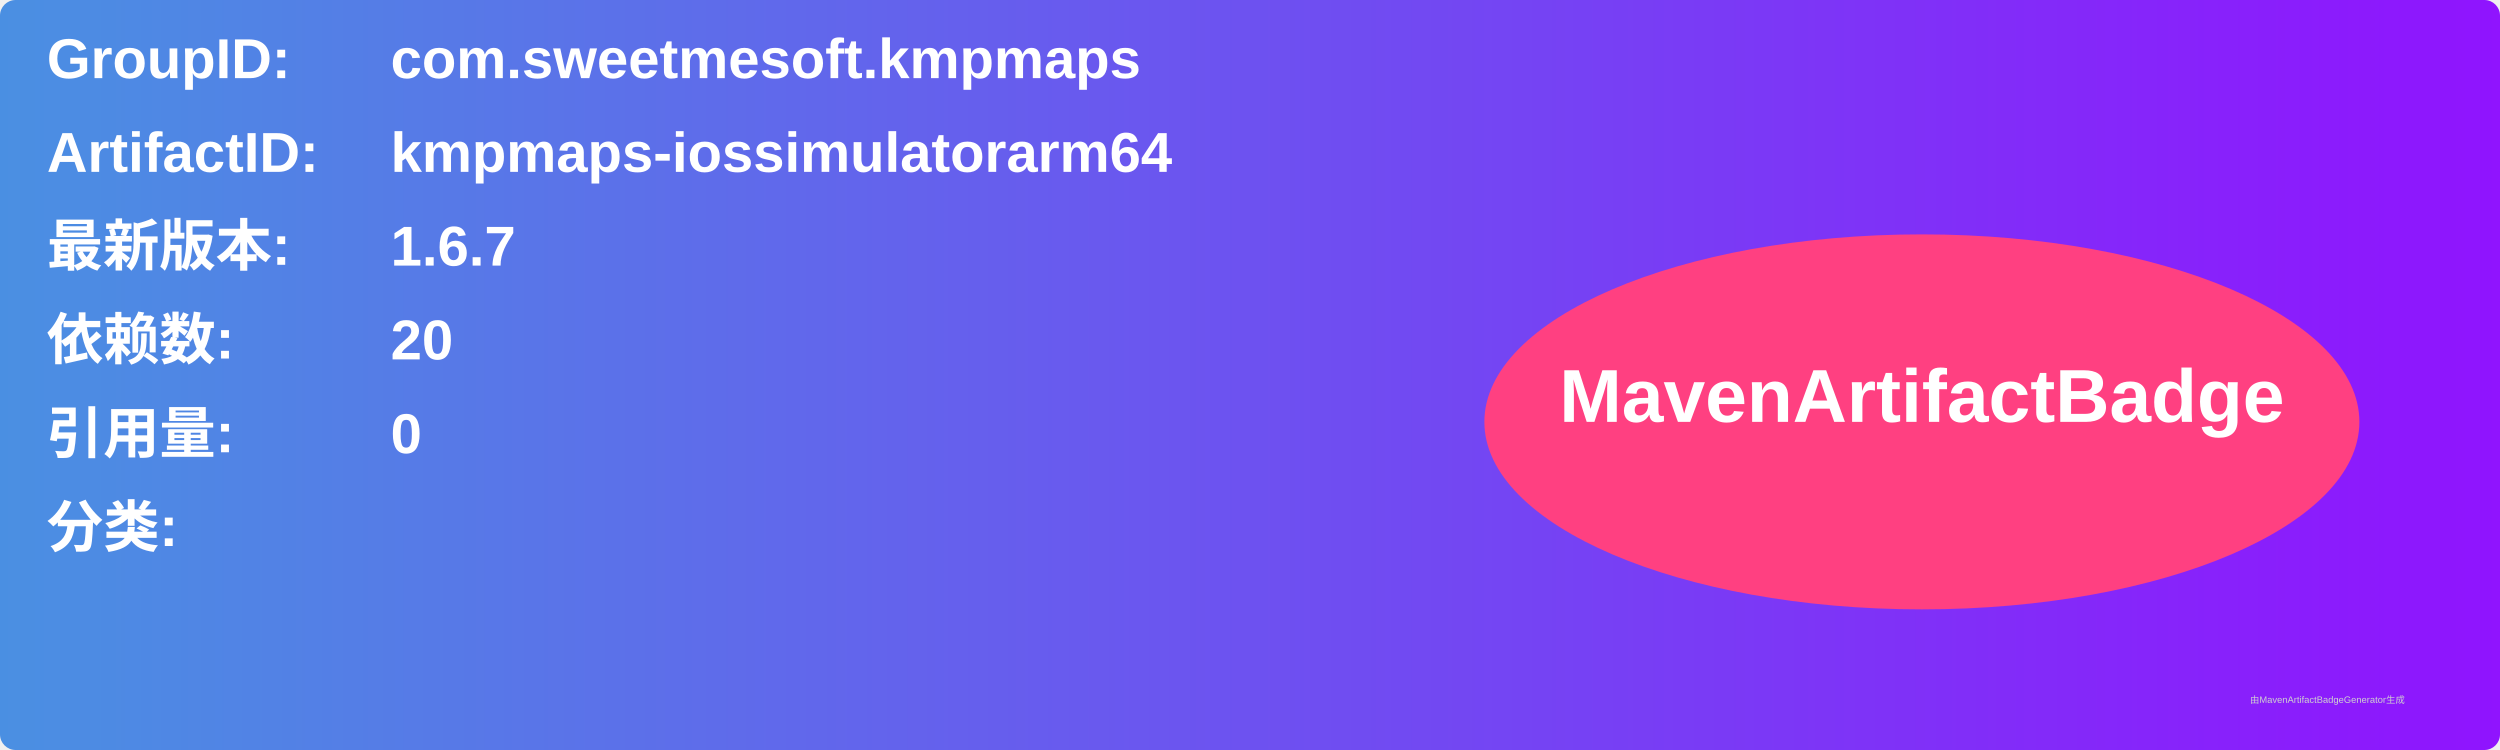
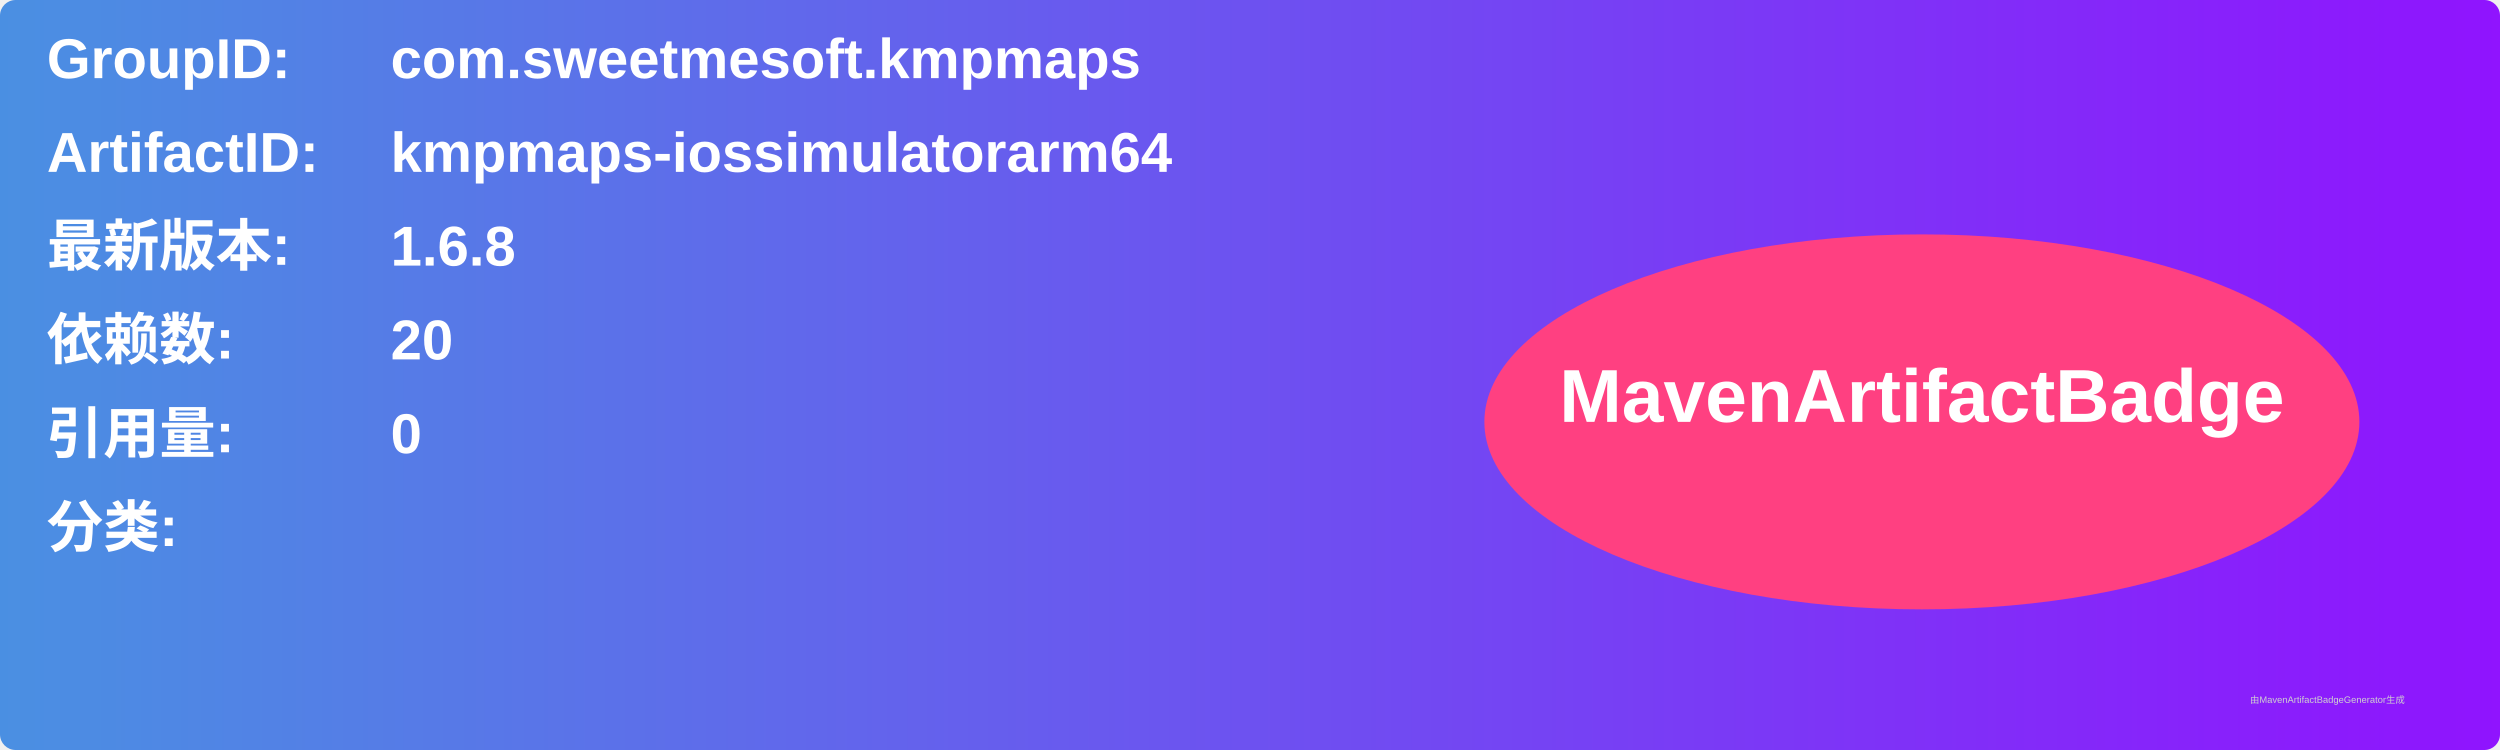
<svg xmlns="http://www.w3.org/2000/svg" width="800" height="240" viewBox="0 0 800 240">
  <linearGradient id="grad" x1="0%" y1="0%" x2="100%" y2="0%">
    <stop offset="0%" stop-color="#4a90e2" />
    <stop offset="100%" stop-color="#9013fe" />
  </linearGradient>
  <rect width="100%" height="100%" rx="5" ry="5" fill="url(#grad)" />
  <g transform="translate(15, 15)">
    <text x="0" y="10" font-family="Arial" font-size="18" fill="white" font-weight="bold" width="260">GroupID:</text>
    <text x="110" y="10" font-family="Arial" font-size="18" fill="white" font-weight="bold" width="460">com.sweetmesoft.kmpmaps</text>
    <text x="0" y="40" font-family="Arial" font-size="18" fill="white" font-weight="bold" width="260">ArtifactID:</text>
    <text x="110" y="40" font-family="Arial" font-size="18" fill="white" font-weight="bold" width="460">kmpmaps-iossimulatorarm64</text>
    <text x="0" y="70" font-family="Arial" font-size="18" fill="white" font-weight="bold">最新版本:</text>
    <text x="110" y="70" font-family="Arial" font-size="18" fill="white" font-weight="bold">
-       <tspan font-weight="bold">1.6.7</tspan>
+       <tspan font-weight="bold">1.6.8</tspan>
    </text>
    <text x="0" y="100" font-family="Arial" font-size="18" fill="white" font-weight="bold">依赖数: </text>
    <text x="110" y="100" font-family="Arial" font-size="18" fill="white">
      <tspan font-weight="bold">20</tspan>
    </text>
    <text x="0" y="130" font-family="Arial" font-size="18" fill="white" font-weight="bold">引用量: </text>
    <text x="110" y="130" font-family="Arial" font-size="18" fill="white">
      <tspan font-weight="bold">0</tspan>
    </text>
    <text x="0" y="160" font-family="Arial" font-size="18" fill="white" font-weight="bold">分类:</text>
    <text x="10" y="190" font-family="Arial" font-size="10" fill="white">
      <tspan font-weight="bold" />
    </text>
    <ellipse cx="600" cy="120" rx="140" ry="60" fill="#ff4081" />
    <text x="600" y="120" text-anchor="middle" font-family="Arial" font-size="24" fill="white" font-weight="bold">MavenArtifactBadge</text>
  </g>
  <text x="720" y="225" font-family="Arial" font-size="3" fill="#d0d0d0">由MavenArtifactBadgeGenerator生成</text>
</svg>
